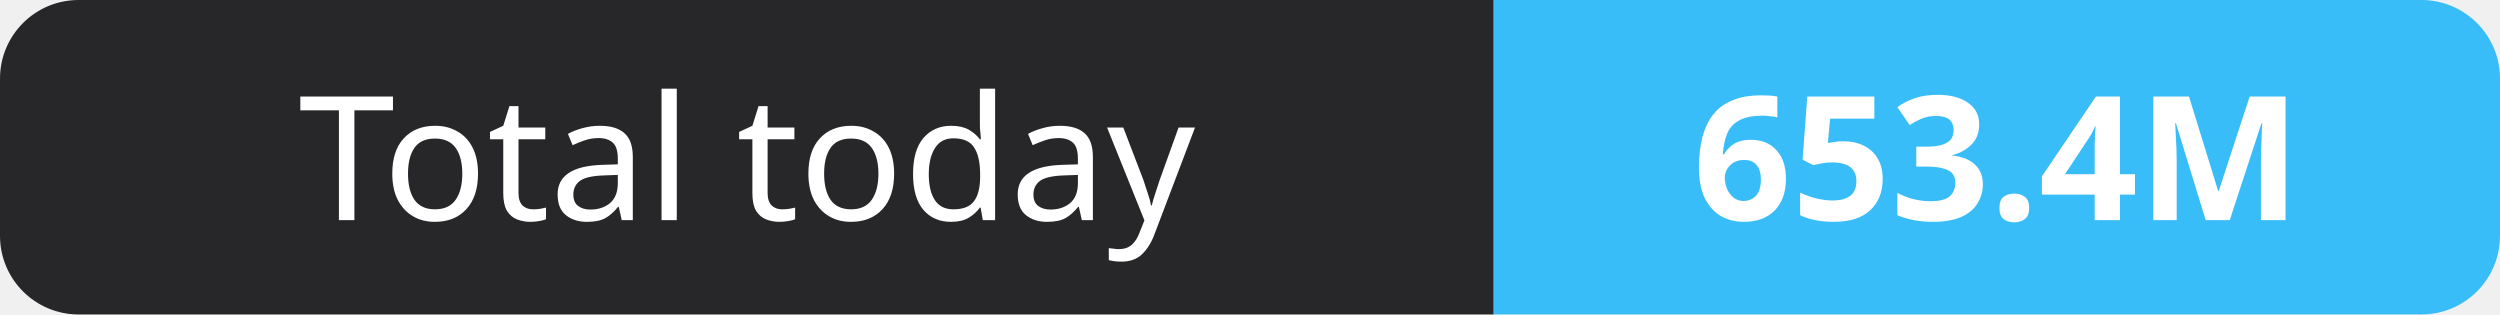
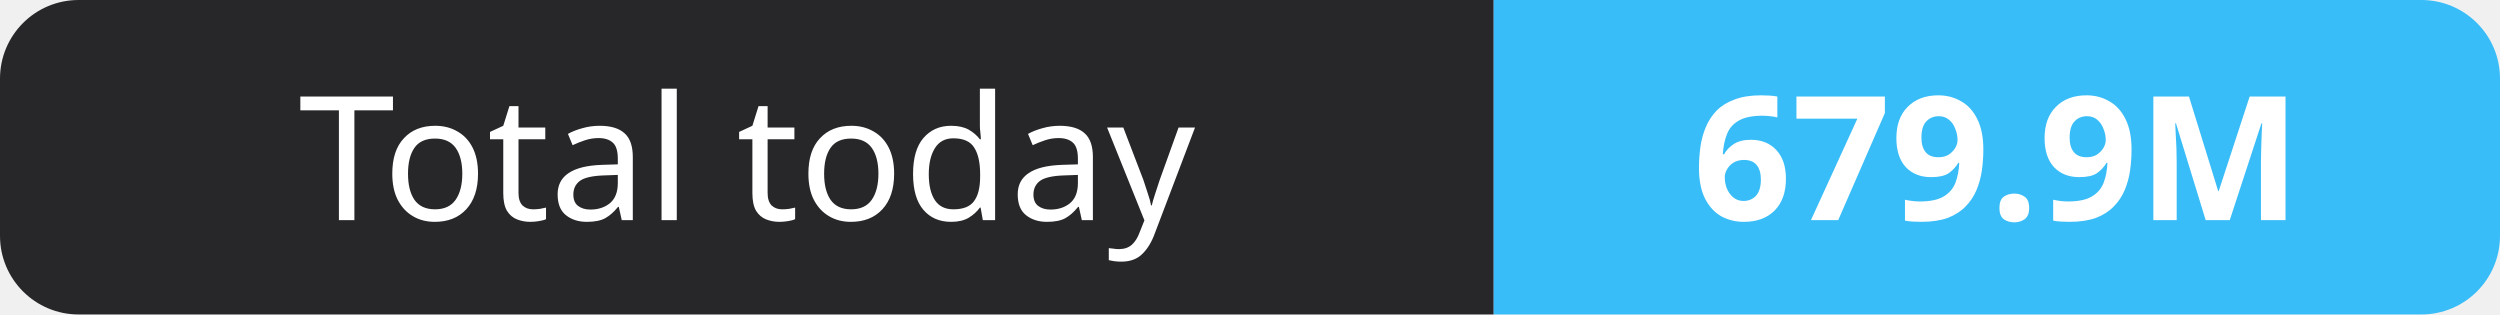
- <svg xmlns="http://www.w3.org/2000/svg" width="159" height="20" role="img" aria-label="Total today: 653.4M">
+ <svg xmlns="http://www.w3.org/2000/svg" width="159" height="20" role="img" aria-label="Total today: 679.9M">
  <clipPath id="r">
    <rect width="159" height="20" rx="5" fill="#fff" />
  </clipPath>
  <g clip-path="url(#r)">
    <rect width="95" height="20" fill="#27272a" />
    <rect x="95" width="64" height="20" fill="#38bdf8" />
  </g>
  <g fill="#fff" text-anchor="middle" font-family="Verdana,Geneva,sans-serif" font-size="11">
    <text x="47.5" y="14">Total today</text>
-     <text x="127.0" y="14" font-weight="700">653.4M</text>
+     <text x="127.0" y="14" font-weight="700">679.9M</text>
  </g>
</svg>
